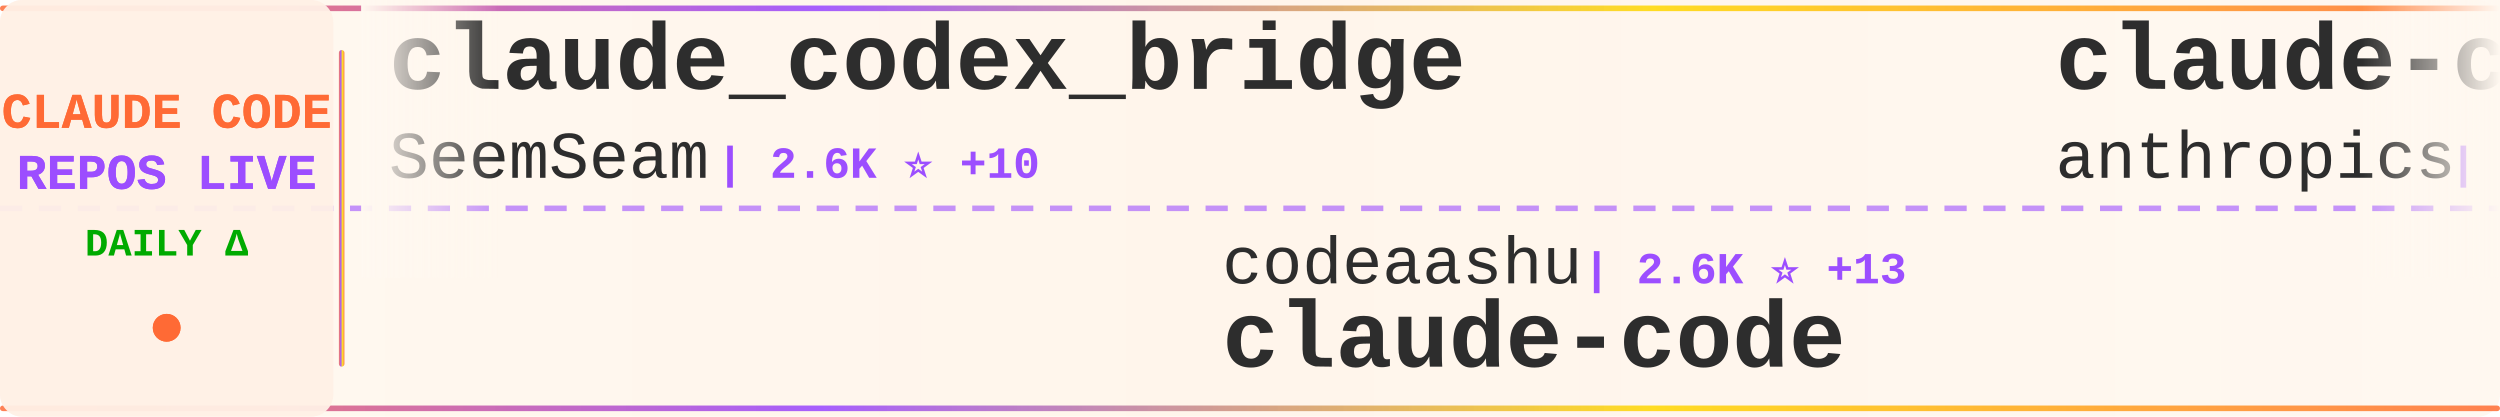
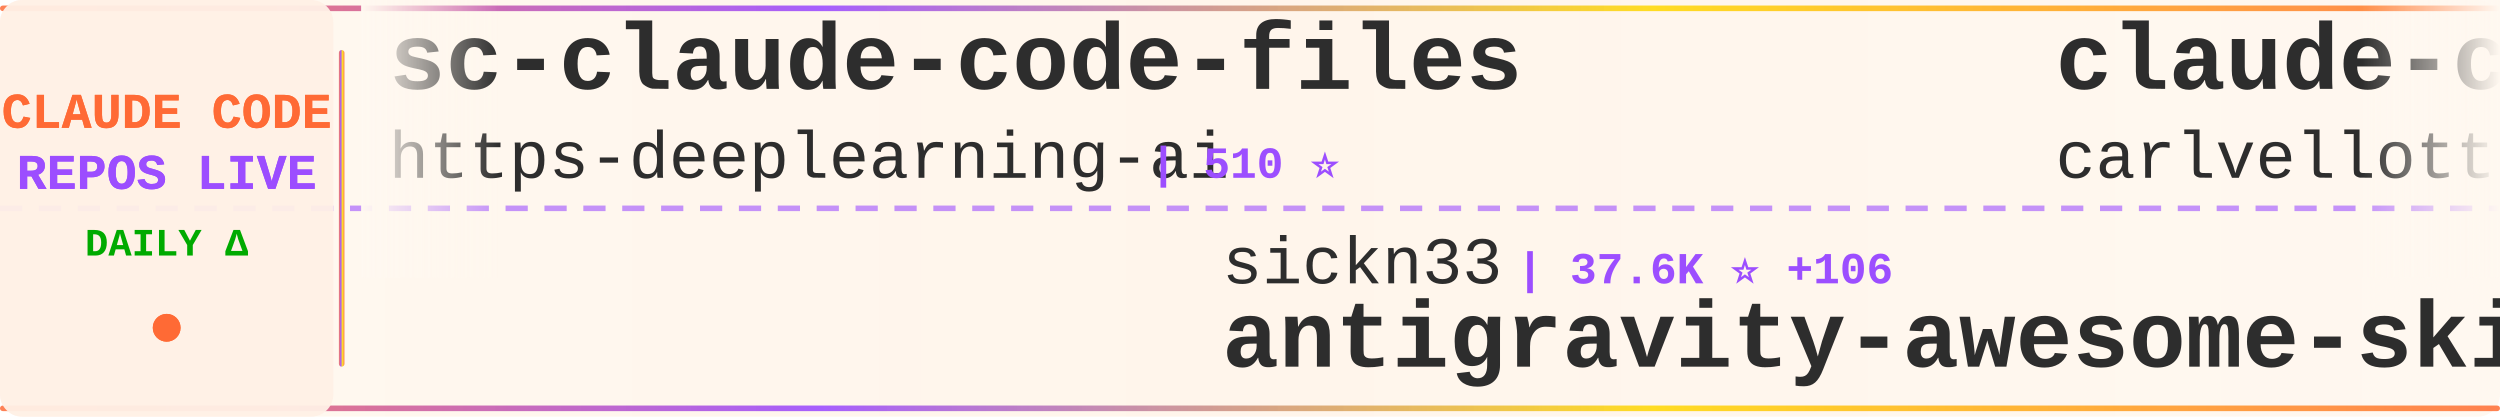
<svg xmlns="http://www.w3.org/2000/svg" width="900" height="150">
  <defs>
    <linearGradient id="tickerBg" x1="0%" y1="0%" x2="100%" y2="0%">
      <stop offset="0%" style="stop-color:#fff8f0;stop-opacity:0.98" />
      <stop offset="50%" style="stop-color:#fff5eb;stop-opacity:1" />
      <stop offset="100%" style="stop-color:#fff8f0;stop-opacity:0.98" />
    </linearGradient>
    <linearGradient id="borderGrad" x1="0%" y1="0%" x2="100%" y2="0%">
      <stop offset="0%" style="stop-color:#FF6B35;stop-opacity:0.85">
        <animate attributeName="stop-opacity" values="0.85;1;0.85" dur="2s" repeatCount="indefinite" />
      </stop>
      <stop offset="33%" style="stop-color:#9C4EFF;stop-opacity:0.9">
        <animate attributeName="stop-opacity" values="0.9;1;0.9" dur="2.2s" repeatCount="indefinite" />
      </stop>
      <stop offset="66%" style="stop-color:#FFD700;stop-opacity:0.85">
        <animate attributeName="stop-opacity" values="0.85;1;0.85" dur="1.8s" repeatCount="indefinite" />
      </stop>
      <stop offset="100%" style="stop-color:#FF6B35;stop-opacity:0.85">
        <animate attributeName="stop-opacity" values="0.85;1;0.85" dur="2s" repeatCount="indefinite" />
      </stop>
    </linearGradient>
    <filter id="textGlow">
      <feGaussianBlur stdDeviation="0.15" result="coloredBlur" />
      <feMerge>
        <feMergeNode in="coloredBlur" />
        <feMergeNode in="SourceGraphic" />
      </feMerge>
    </filter>
    <filter id="metricGlow">
      <feGaussianBlur stdDeviation="0.2" result="coloredBlur" />
      <feMerge>
        <feMergeNode in="coloredBlur" />
        <feMergeNode in="SourceGraphic" />
      </feMerge>
    </filter>
    <linearGradient id="leftFade" x1="0%" y1="0%" x2="100%" y2="0%">
      <stop offset="0%" style="stop-color:#fff8f0;stop-opacity:1" />
      <stop offset="100%" style="stop-color:#fff8f0;stop-opacity:0" />
    </linearGradient>
    <linearGradient id="rightFade" x1="0%" y1="0%" x2="100%" y2="0%">
      <stop offset="0%" style="stop-color:#fff8f0;stop-opacity:0" />
      <stop offset="100%" style="stop-color:#fff8f0;stop-opacity:1" />
    </linearGradient>
  </defs>
  <rect width="900" height="150" fill="url(#tickerBg)" rx="8" />
  <rect x="0" y="2" width="900" height="2" fill="url(#borderGrad)" rx="1" />
  <rect x="0" y="146" width="900" height="2" fill="url(#borderGrad)" rx="1" />
  <line x1="0" y1="75" x2="900" y2="75" stroke="#9C4EFF" stroke-width="2" stroke-dasharray="8 6" opacity="0.6" />
  <rect x="0" y="0" width="120" height="150" fill="#fff0e6" opacity="0.95" rx="8" />
  <text x="60" y="46" font-family="'Courier New', monospace" font-size="18" font-weight="bold" fill="#FF6B35" text-anchor="middle" filter="url(#textGlow)">
    CLAUDE CODE
  </text>
  <text x="60" y="68" font-family="'Courier New', monospace" font-size="18" font-weight="bold" fill="#9C4EFF" text-anchor="middle" filter="url(#textGlow)">
    REPOS LIVE
  </text>
  <text x="60" y="92" font-family="'Courier New', monospace" font-size="14" font-weight="bold" fill="#00aa00" text-anchor="middle">
    DAILY Δ
  </text>
  <circle cx="60" cy="118" r="5" fill="#FF6B35" filter="url(#metricGlow)">
    <animate attributeName="r" values="4;6;4" dur="1.5s" repeatCount="indefinite" />
    <animate attributeName="opacity" values="0.6;1;0.6" dur="1.5s" repeatCount="indefinite" />
  </circle>
  <rect x="122" y="18" width="2" height="114" fill="url(#borderGrad)" rx="1" />
  <clipPath id="tickerClip">
    <rect x="130" y="0" width="770" height="150" />
  </clipPath>
  <g clip-path="url(#tickerClip)">
    <g id="tickerItems">
      <animateTransform attributeName="transform" attributeType="XML" type="translate" from="0 0" to="-3000 0" dur="54s" repeatCount="indefinite" />
      <g transform="translate(0, 0)">
-         <text x="140" y="32" font-family="'Courier New', monospace" font-size="34" font-weight="bold" fill="#2d2d2d">claude_codex_bridge</text>
-         <text x="140" y="64" font-family="'Courier New', monospace" font-size="24" font-weight="normal" fill="#2d2d2d" opacity="1.0">SeemSeam</text>
-         <text x="258" y="64" font-family="'Courier New', monospace" font-size="16" font-weight="bold" fill="#9C4EFF"> | 2.6K ⭐ +10</text>
+         <text x="140" y="32" font-family="'Courier New', monospace" font-size="34" font-weight="bold" fill="#2d2d2d">sc-claude-code-files</text>
+         <text x="140" y="64" font-family="'Courier New', monospace" font-size="24" font-weight="normal" fill="#2d2d2d" opacity="1.0">https-deeplearning-ai</text>
+         <text x="414" y="64" font-family="'Courier New', monospace" font-size="16" font-weight="bold" fill="#9C4EFF"> | 510 ⭐</text>
      </g>
      <g transform="translate(300, 0)">
-         <text x="140" y="102" font-family="'Courier New', monospace" font-size="24" font-weight="normal" fill="#2d2d2d" opacity="1.0">codeaashu</text>
-         <text x="270" y="102" font-family="'Courier New', monospace" font-size="16" font-weight="bold" fill="#9C4EFF"> | 2.6K ⭐ +13</text>
-         <text x="140" y="132" font-family="'Courier New', monospace" font-size="34" font-weight="bold" fill="#2d2d2d">claude-code</text>
+         <text x="140" y="102" font-family="'Courier New', monospace" font-size="24" font-weight="normal" fill="#2d2d2d" opacity="1.0">sickn33</text>
+         <text x="246" y="102" font-family="'Courier New', monospace" font-size="16" font-weight="bold" fill="#9C4EFF"> | 37.6K ⭐ +106</text>
+         <text x="140" y="132" font-family="'Courier New', monospace" font-size="34" font-weight="bold" fill="#2d2d2d">antigravity-awesome-skil...</text>
      </g>
      <g transform="translate(600, 0)">
-         <text x="140" y="32" font-family="'Courier New', monospace" font-size="34" font-weight="bold" fill="#2d2d2d">claude-code</text>
-         <text x="140" y="64" font-family="'Courier New', monospace" font-size="24" font-weight="normal" fill="#2d2d2d" opacity="1.0">anthropics</text>
-         <text x="282" y="64" font-family="'Courier New', monospace" font-size="16" font-weight="bold" fill="#9C4EFF"> | 123.9K ⭐ +352</text>
+         <text x="140" y="32" font-family="'Courier New', monospace" font-size="34" font-weight="bold" fill="#2d2d2d">claude-code-pm-course</text>
+         <text x="140" y="64" font-family="'Courier New', monospace" font-size="24" font-weight="normal" fill="#2d2d2d" opacity="1.0">carlvellotti</text>
+         <text x="306" y="64" font-family="'Courier New', monospace" font-size="16" font-weight="bold" fill="#9C4EFF"> | 2.0K ⭐ +2</text>
      </g>
      <g transform="translate(900, 0)">
-         <text x="140" y="102" font-family="'Courier New', monospace" font-size="24" font-weight="normal" fill="#2d2d2d" opacity="1.0">darcyegb</text>
-         <text x="258" y="102" font-family="'Courier New', monospace" font-size="16" font-weight="bold" fill="#9C4EFF"> | 694 ⭐ +1</text>
-         <text x="140" y="132" font-family="'Courier New', monospace" font-size="34" font-weight="bold" fill="#2d2d2d">ClaudeCodeAgents</text>
+         <text x="140" y="102" font-family="'Courier New', monospace" font-size="24" font-weight="normal" fill="#2d2d2d" opacity="1.0">Donchitos</text>
+         <text x="270" y="102" font-family="'Courier New', monospace" font-size="16" font-weight="bold" fill="#9C4EFF"> | 18.8K ⭐ +85</text>
+         <text x="140" y="132" font-family="'Courier New', monospace" font-size="34" font-weight="bold" fill="#2d2d2d">Claude-Code-Game-Studios</text>
      </g>
      <g transform="translate(1200, 0)">
-         <text x="140" y="32" font-family="'Courier New', monospace" font-size="34" font-weight="bold" fill="#2d2d2d">claude-code</text>
-         <text x="140" y="64" font-family="'Courier New', monospace" font-size="24" font-weight="normal" fill="#2d2d2d" opacity="1.0">isboyjc</text>
-         <text x="246" y="64" font-family="'Courier New', monospace" font-size="16" font-weight="bold" fill="#9C4EFF"> | 157 ⭐</text>
+         <text x="140" y="32" font-family="'Courier New', monospace" font-size="34" font-weight="bold" fill="#2d2d2d">edmunds-claude-code</text>
+         <text x="140" y="64" font-family="'Courier New', monospace" font-size="24" font-weight="normal" fill="#2d2d2d" opacity="1.0">edmund-io</text>
+         <text x="270" y="64" font-family="'Courier New', monospace" font-size="16" font-weight="bold" fill="#9C4EFF"> | 1.4K ⭐ +2</text>
      </g>
      <g transform="translate(1500, 0)">
-         <text x="140" y="102" font-family="'Courier New', monospace" font-size="24" font-weight="normal" fill="#2d2d2d" opacity="1.0">lorryjovens-hub</text>
-         <text x="342" y="102" font-family="'Courier New', monospace" font-size="16" font-weight="bold" fill="#9C4EFF"> | 1.6K ⭐ +4</text>
-         <text x="140" y="132" font-family="'Courier New', monospace" font-size="34" font-weight="bold" fill="#2d2d2d">claude-code-rust</text>
+         <text x="140" y="102" font-family="'Courier New', monospace" font-size="24" font-weight="normal" fill="#2d2d2d" opacity="1.0">diet103</text>
+         <text x="246" y="102" font-family="'Courier New', monospace" font-size="16" font-weight="bold" fill="#9C4EFF"> | 9.6K ⭐ +3</text>
+         <text x="140" y="132" font-family="'Courier New', monospace" font-size="34" font-weight="bold" fill="#2d2d2d">claude-code-infrastructu...</text>
      </g>
      <g transform="translate(1800, 0)">
        <text x="140" y="32" font-family="'Courier New', monospace" font-size="34" font-weight="bold" fill="#2d2d2d">claude-code</text>
-         <text x="140" y="64" font-family="'Courier New', monospace" font-size="24" font-weight="normal" fill="#2d2d2d" opacity="1.0">alex000kim</text>
-         <text x="282" y="64" font-family="'Courier New', monospace" font-size="16" font-weight="bold" fill="#9C4EFF"> | 225 ⭐</text>
+         <text x="140" y="64" font-family="'Courier New', monospace" font-size="24" font-weight="normal" fill="#2d2d2d" opacity="1.0">VineeTagarwaL-code</text>
+         <text x="378" y="64" font-family="'Courier New', monospace" font-size="16" font-weight="bold" fill="#9C4EFF"> | 274 ⭐</text>
      </g>
      <g transform="translate(2100, 0)">
-         <text x="140" y="102" font-family="'Courier New', monospace" font-size="24" font-weight="normal" fill="#2d2d2d" opacity="1.0">Windy3f3f3f3f</text>
-         <text x="318" y="102" font-family="'Courier New', monospace" font-size="16" font-weight="bold" fill="#9C4EFF"> | 1.2K ⭐ +7</text>
-         <text x="140" y="132" font-family="'Courier New', monospace" font-size="34" font-weight="bold" fill="#2d2d2d">claude-code-from-scratch</text>
+         <text x="140" y="102" font-family="'Courier New', monospace" font-size="24" font-weight="normal" fill="#2d2d2d" opacity="1.0">tanbiralam</text>
+         <text x="282" y="102" font-family="'Courier New', monospace" font-size="16" font-weight="bold" fill="#9C4EFF"> | 1.7K ⭐ +8</text>
+         <text x="140" y="132" font-family="'Courier New', monospace" font-size="34" font-weight="bold" fill="#2d2d2d">claude-code</text>
      </g>
      <g transform="translate(2400, 0)">
-         <text x="140" y="32" font-family="'Courier New', monospace" font-size="34" font-weight="bold" fill="#2d2d2d">Claude-Code-Usage-Monito...</text>
-         <text x="140" y="64" font-family="'Courier New', monospace" font-size="24" font-weight="normal" fill="#2d2d2d" opacity="1.0">Maciek-roboblog</text>
-         <text x="342" y="64" font-family="'Courier New', monospace" font-size="16" font-weight="bold" fill="#9C4EFF"> | 8.0K ⭐ +7</text>
+         <text x="140" y="32" font-family="'Courier New', monospace" font-size="34" font-weight="bold" fill="#2d2d2d">claude-code-rev</text>
+         <text x="140" y="64" font-family="'Courier New', monospace" font-size="24" font-weight="normal" fill="#2d2d2d" opacity="1.0">oboard</text>
+         <text x="234" y="64" font-family="'Courier New', monospace" font-size="16" font-weight="bold" fill="#9C4EFF"> | 3.1K ⭐ +4</text>
      </g>
      <g transform="translate(2700, 0)">
-         <text x="140" y="102" font-family="'Courier New', monospace" font-size="24" font-weight="normal" fill="#2d2d2d" opacity="1.0">nicedreamzapp</text>
-         <text x="318" y="102" font-family="'Courier New', monospace" font-size="16" font-weight="bold" fill="#9C4EFF"> | 2.6K ⭐ +7</text>
-         <text x="140" y="132" font-family="'Courier New', monospace" font-size="34" font-weight="bold" fill="#2d2d2d">claude-code-local</text>
+         <text x="140" y="102" font-family="'Courier New', monospace" font-size="24" font-weight="normal" fill="#2d2d2d" opacity="1.0">777genius</text>
+         <text x="270" y="102" font-family="'Courier New', monospace" font-size="16" font-weight="bold" fill="#9C4EFF"> | 911 ⭐ +1</text>
+         <text x="140" y="132" font-family="'Courier New', monospace" font-size="34" font-weight="bold" fill="#2d2d2d">claude-code-source-code</text>
      </g>
      <g transform="translate(3000, 0)">
-         <text x="140" y="32" font-family="'Courier New', monospace" font-size="34" font-weight="bold" fill="#2d2d2d">claude_codex_bridge</text>
-         <text x="140" y="64" font-family="'Courier New', monospace" font-size="24" font-weight="normal" fill="#2d2d2d" opacity="1.0">SeemSeam</text>
-         <text x="258" y="64" font-family="'Courier New', monospace" font-size="16" font-weight="bold" fill="#9C4EFF"> | 2.6K ⭐ +10</text>
+         <text x="140" y="32" font-family="'Courier New', monospace" font-size="34" font-weight="bold" fill="#2d2d2d">sc-claude-code-files</text>
+         <text x="140" y="64" font-family="'Courier New', monospace" font-size="24" font-weight="normal" fill="#2d2d2d" opacity="1.0">https-deeplearning-ai</text>
+         <text x="414" y="64" font-family="'Courier New', monospace" font-size="16" font-weight="bold" fill="#9C4EFF"> | 510 ⭐</text>
      </g>
      <g transform="translate(3300, 0)">
-         <text x="140" y="102" font-family="'Courier New', monospace" font-size="24" font-weight="normal" fill="#2d2d2d" opacity="1.0">codeaashu</text>
-         <text x="270" y="102" font-family="'Courier New', monospace" font-size="16" font-weight="bold" fill="#9C4EFF"> | 2.6K ⭐ +13</text>
-         <text x="140" y="132" font-family="'Courier New', monospace" font-size="34" font-weight="bold" fill="#2d2d2d">claude-code</text>
+         <text x="140" y="102" font-family="'Courier New', monospace" font-size="24" font-weight="normal" fill="#2d2d2d" opacity="1.0">sickn33</text>
+         <text x="246" y="102" font-family="'Courier New', monospace" font-size="16" font-weight="bold" fill="#9C4EFF"> | 37.6K ⭐ +106</text>
+         <text x="140" y="132" font-family="'Courier New', monospace" font-size="34" font-weight="bold" fill="#2d2d2d">antigravity-awesome-skil...</text>
      </g>
      <g transform="translate(3600, 0)">
-         <text x="140" y="32" font-family="'Courier New', monospace" font-size="34" font-weight="bold" fill="#2d2d2d">claude-code</text>
-         <text x="140" y="64" font-family="'Courier New', monospace" font-size="24" font-weight="normal" fill="#2d2d2d" opacity="1.0">anthropics</text>
-         <text x="282" y="64" font-family="'Courier New', monospace" font-size="16" font-weight="bold" fill="#9C4EFF"> | 123.9K ⭐ +352</text>
+         <text x="140" y="32" font-family="'Courier New', monospace" font-size="34" font-weight="bold" fill="#2d2d2d">claude-code-pm-course</text>
+         <text x="140" y="64" font-family="'Courier New', monospace" font-size="24" font-weight="normal" fill="#2d2d2d" opacity="1.0">carlvellotti</text>
+         <text x="306" y="64" font-family="'Courier New', monospace" font-size="16" font-weight="bold" fill="#9C4EFF"> | 2.0K ⭐ +2</text>
      </g>
      <g transform="translate(3900, 0)">
-         <text x="140" y="102" font-family="'Courier New', monospace" font-size="24" font-weight="normal" fill="#2d2d2d" opacity="1.0">darcyegb</text>
-         <text x="258" y="102" font-family="'Courier New', monospace" font-size="16" font-weight="bold" fill="#9C4EFF"> | 694 ⭐ +1</text>
-         <text x="140" y="132" font-family="'Courier New', monospace" font-size="34" font-weight="bold" fill="#2d2d2d">ClaudeCodeAgents</text>
+         <text x="140" y="102" font-family="'Courier New', monospace" font-size="24" font-weight="normal" fill="#2d2d2d" opacity="1.0">Donchitos</text>
+         <text x="270" y="102" font-family="'Courier New', monospace" font-size="16" font-weight="bold" fill="#9C4EFF"> | 18.8K ⭐ +85</text>
+         <text x="140" y="132" font-family="'Courier New', monospace" font-size="34" font-weight="bold" fill="#2d2d2d">Claude-Code-Game-Studios</text>
      </g>
    </g>
  </g>
  <rect x="130" y="0" width="50" height="100" fill="url(#leftFade)" />
  <rect x="850" y="0" width="50" height="100" fill="url(#rightFade)" />
</svg>
